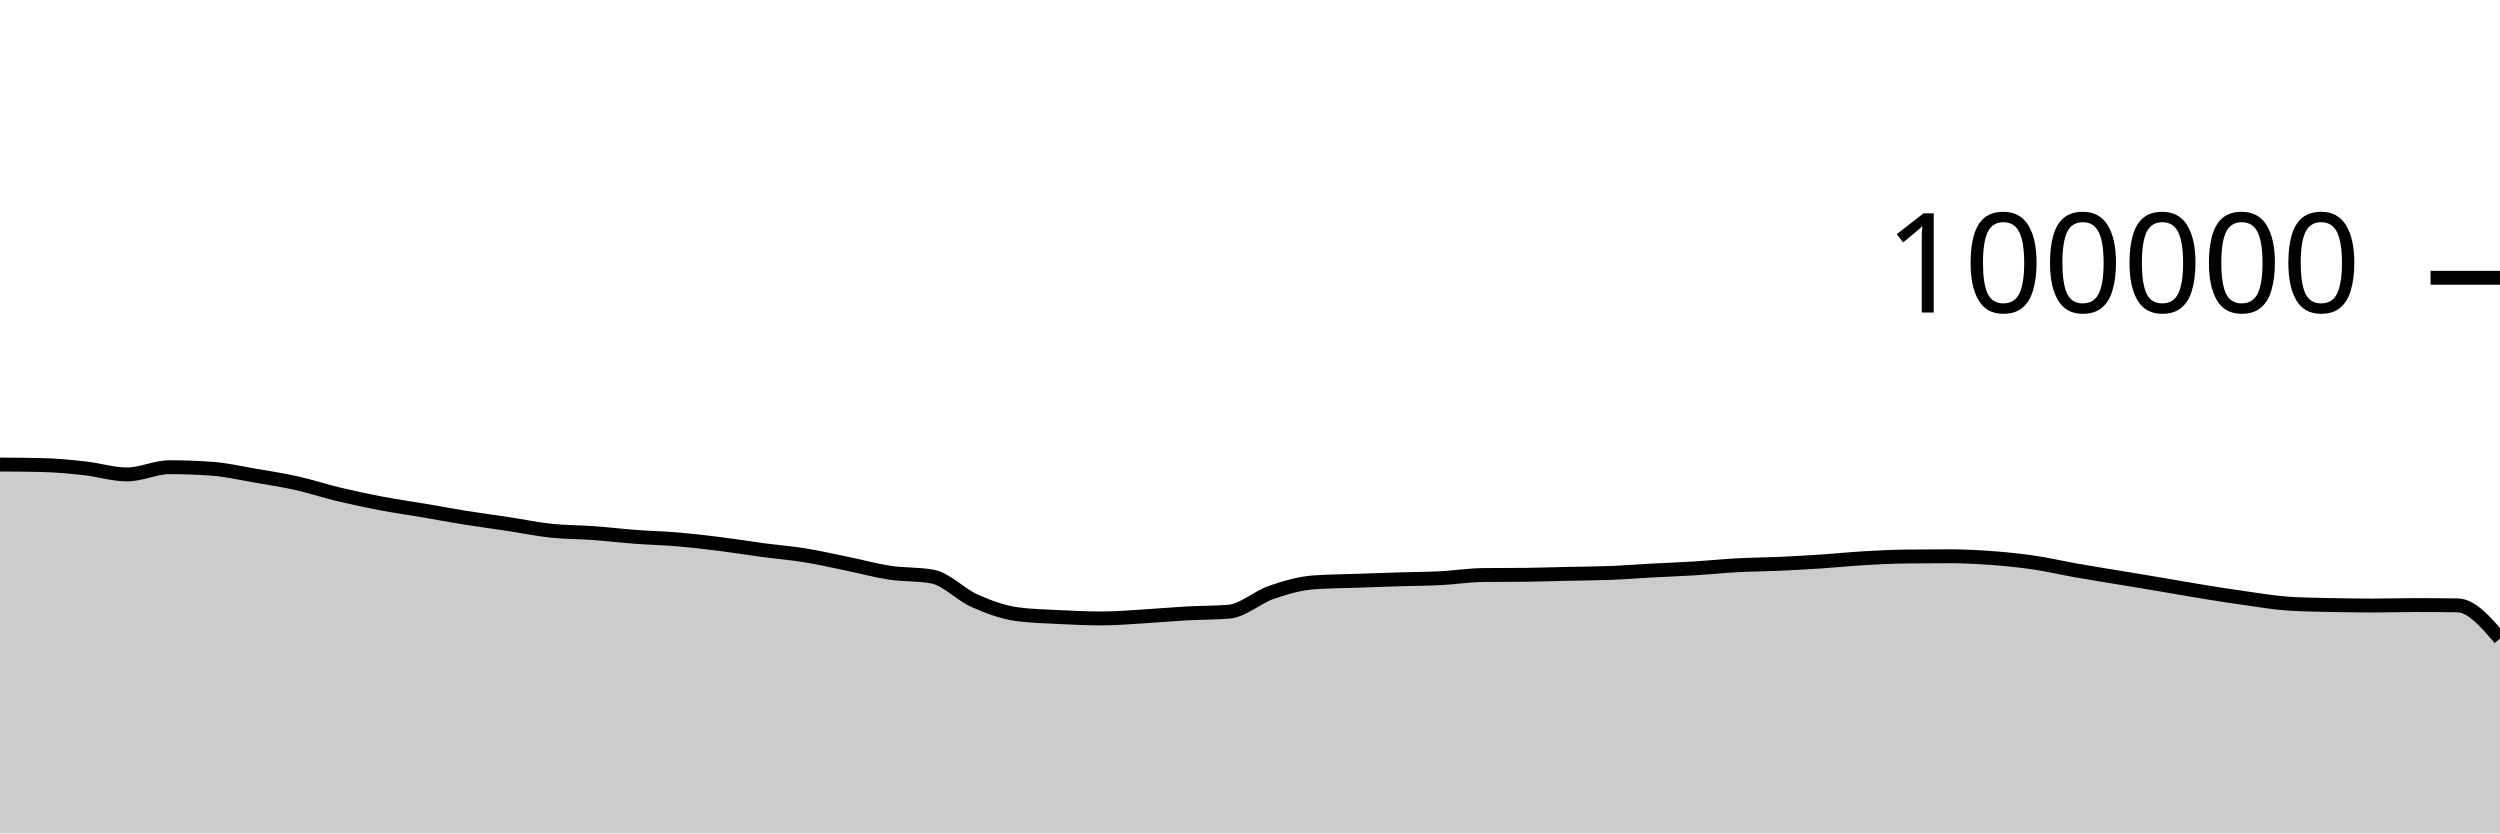
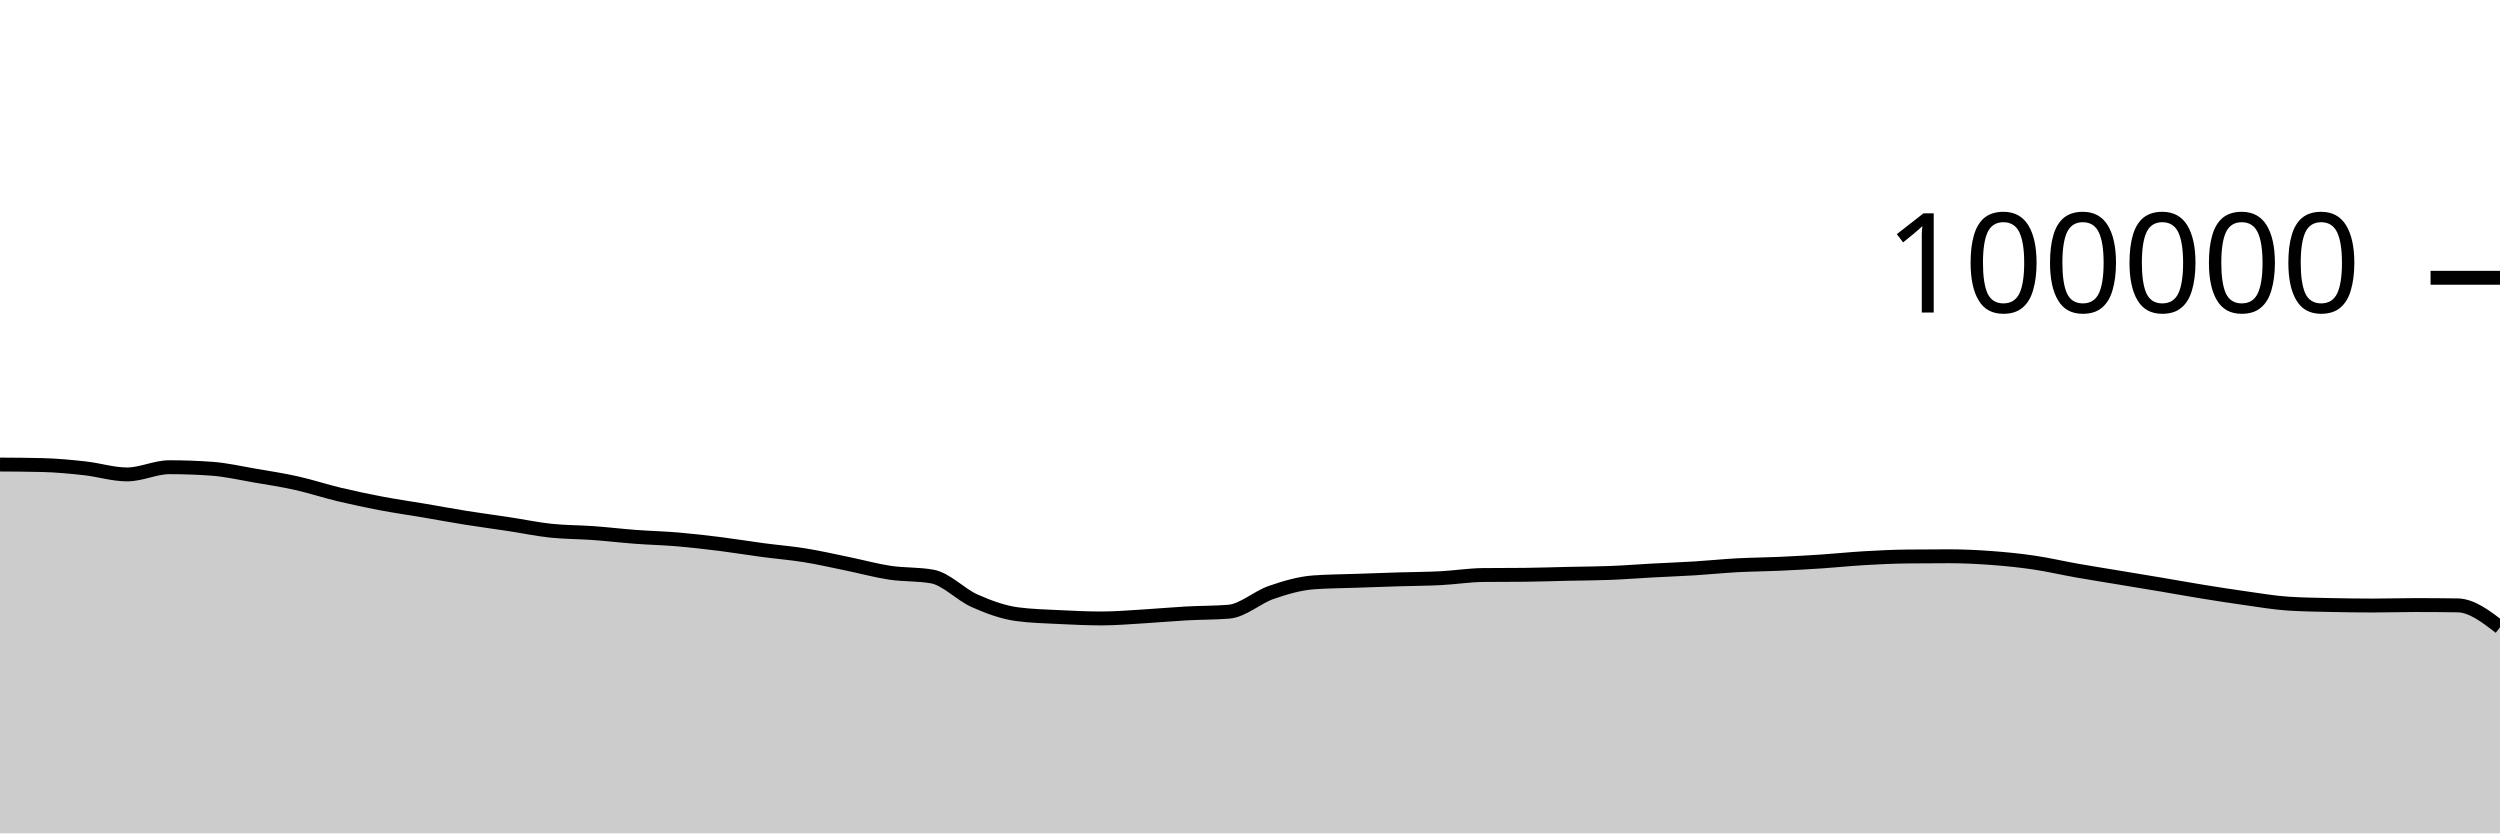
<svg xmlns="http://www.w3.org/2000/svg" viewBox="0 0 180 60">
  <g transform="translate(0,20)">
-     <path class="area" fill="rgba(0, 0, 0, 0.2)" d="M0,13.447C1.017,13.453,2.034,13.459,3.051,13.484C4.068,13.509,5.085,13.605,6.102,13.718C7.119,13.83,8.136,14.158,9.153,14.158C10.169,14.158,11.186,13.639,12.203,13.639C13.22,13.639,14.237,13.676,15.254,13.749C16.271,13.822,17.288,14.06,18.305,14.234C19.322,14.407,20.339,14.563,21.356,14.79C22.373,15.017,23.39,15.355,24.407,15.598C25.424,15.841,26.441,16.057,27.458,16.25C28.475,16.443,29.492,16.586,30.508,16.758C31.525,16.931,32.542,17.121,33.559,17.284C34.576,17.446,35.593,17.578,36.61,17.733C37.627,17.887,38.644,18.102,39.661,18.21C40.678,18.318,41.695,18.309,42.712,18.382C43.729,18.456,44.746,18.577,45.763,18.653C46.78,18.729,47.797,18.752,48.814,18.838C49.831,18.925,50.847,19.044,51.864,19.171C52.881,19.299,53.898,19.468,54.915,19.604C55.932,19.739,56.949,19.82,57.966,19.985C58.983,20.149,60,20.383,61.017,20.592C62.034,20.8,63.051,21.083,64.068,21.236C65.085,21.389,66.102,21.327,67.119,21.509C68.136,21.691,69.153,22.803,70.169,23.255C71.186,23.707,72.203,24.08,73.22,24.22C74.237,24.359,75.254,24.377,76.271,24.429C77.288,24.48,78.305,24.528,79.322,24.528C80.339,24.528,81.356,24.438,82.373,24.378C83.39,24.318,84.407,24.222,85.424,24.166C86.441,24.11,87.458,24.125,88.475,24.042C89.492,23.958,90.508,23.009,91.525,22.657C92.542,22.305,93.559,22.006,94.576,21.93C95.593,21.855,96.61,21.853,97.627,21.817C98.644,21.781,99.661,21.746,100.678,21.714C101.695,21.683,102.712,21.681,103.729,21.629C104.746,21.577,105.763,21.413,106.78,21.402C107.797,21.391,108.814,21.397,109.831,21.386C110.847,21.375,111.864,21.339,112.881,21.316C113.898,21.294,114.915,21.292,115.932,21.252C116.949,21.212,117.966,21.131,118.983,21.076C120,21.021,121.017,20.985,122.034,20.922C123.051,20.859,124.068,20.753,125.085,20.698C126.102,20.644,127.119,20.64,128.136,20.594C129.153,20.548,130.169,20.49,131.186,20.423C132.203,20.355,133.22,20.248,134.237,20.189C135.254,20.13,136.271,20.079,137.288,20.068C138.305,20.057,139.322,20.051,140.339,20.051C141.356,20.051,142.373,20.101,143.39,20.176C144.407,20.251,145.424,20.354,146.441,20.504C147.458,20.653,148.475,20.893,149.492,21.073C150.508,21.252,151.525,21.412,152.542,21.581C153.559,21.75,154.576,21.917,155.593,22.088C156.61,22.26,157.627,22.444,158.644,22.609C159.661,22.773,160.678,22.933,161.695,23.075C162.712,23.217,163.729,23.394,164.746,23.461C165.763,23.528,166.78,23.539,167.797,23.562C168.814,23.584,169.831,23.598,170.847,23.598C171.864,23.598,172.881,23.565,173.898,23.565C174.915,23.565,175.932,23.572,176.949,23.587C177.966,23.602,178.983,24.791,180,25.98L180,40C178.983,40,177.966,40,176.949,40C175.932,40,174.915,40,173.898,40C172.881,40,171.864,40,170.847,40C169.831,40,168.814,40,167.797,40C166.78,40,165.763,40,164.746,40C163.729,40,162.712,40,161.695,40C160.678,40,159.661,40,158.644,40C157.627,40,156.61,40,155.593,40C154.576,40,153.559,40,152.542,40C151.525,40,150.508,40,149.492,40C148.475,40,147.458,40,146.441,40C145.424,40,144.407,40,143.39,40C142.373,40,141.356,40,140.339,40C139.322,40,138.305,40,137.288,40C136.271,40,135.254,40,134.237,40C133.22,40,132.203,40,131.186,40C130.169,40,129.153,40,128.136,40C127.119,40,126.102,40,125.085,40C124.068,40,123.051,40,122.034,40C121.017,40,120,40,118.983,40C117.966,40,116.949,40,115.932,40C114.915,40,113.898,40,112.881,40C111.864,40,110.847,40,109.831,40C108.814,40,107.797,40,106.78,40C105.763,40,104.746,40,103.729,40C102.712,40,101.695,40,100.678,40C99.661,40,98.644,40,97.627,40C96.61,40,95.593,40,94.576,40C93.559,40,92.542,40,91.525,40C90.508,40,89.492,40,88.475,40C87.458,40,86.441,40,85.424,40C84.407,40,83.39,40,82.373,40C81.356,40,80.339,40,79.322,40C78.305,40,77.288,40,76.271,40C75.254,40,74.237,40,73.22,40C72.203,40,71.186,40,70.169,40C69.153,40,68.136,40,67.119,40C66.102,40,65.085,40,64.068,40C63.051,40,62.034,40,61.017,40C60,40,58.983,40,57.966,40C56.949,40,55.932,40,54.915,40C53.898,40,52.881,40,51.864,40C50.847,40,49.831,40,48.814,40C47.797,40,46.78,40,45.763,40C44.746,40,43.729,40,42.712,40C41.695,40,40.678,40,39.661,40C38.644,40,37.627,40,36.61,40C35.593,40,34.576,40,33.559,40C32.542,40,31.525,40,30.508,40C29.492,40,28.475,40,27.458,40C26.441,40,25.424,40,24.407,40C23.39,40,22.373,40,21.356,40C20.339,40,19.322,40,18.305,40C17.288,40,16.271,40,15.254,40C14.237,40,13.22,40,12.203,40C11.186,40,10.169,40,9.153,40C8.136,40,7.119,40,6.102,40C5.085,40,4.068,40,3.051,40C2.034,40,1.017,40,0,40Z" />
-     <path class="line" stroke="black" fill="none" d="M0,13.447C1.017,13.453,2.034,13.459,3.051,13.484C4.068,13.509,5.085,13.605,6.102,13.718C7.119,13.83,8.136,14.158,9.153,14.158C10.169,14.158,11.186,13.639,12.203,13.639C13.22,13.639,14.237,13.676,15.254,13.749C16.271,13.822,17.288,14.06,18.305,14.234C19.322,14.407,20.339,14.563,21.356,14.79C22.373,15.017,23.39,15.355,24.407,15.598C25.424,15.841,26.441,16.057,27.458,16.25C28.475,16.443,29.492,16.586,30.508,16.758C31.525,16.931,32.542,17.121,33.559,17.284C34.576,17.446,35.593,17.578,36.61,17.733C37.627,17.887,38.644,18.102,39.661,18.21C40.678,18.318,41.695,18.309,42.712,18.382C43.729,18.456,44.746,18.577,45.763,18.653C46.78,18.729,47.797,18.752,48.814,18.838C49.831,18.925,50.847,19.044,51.864,19.171C52.881,19.299,53.898,19.468,54.915,19.604C55.932,19.739,56.949,19.82,57.966,19.985C58.983,20.149,60,20.383,61.017,20.592C62.034,20.8,63.051,21.083,64.068,21.236C65.085,21.389,66.102,21.327,67.119,21.509C68.136,21.691,69.153,22.803,70.169,23.255C71.186,23.707,72.203,24.08,73.22,24.22C74.237,24.359,75.254,24.377,76.271,24.429C77.288,24.48,78.305,24.528,79.322,24.528C80.339,24.528,81.356,24.438,82.373,24.378C83.39,24.318,84.407,24.222,85.424,24.166C86.441,24.11,87.458,24.125,88.475,24.042C89.492,23.958,90.508,23.009,91.525,22.657C92.542,22.305,93.559,22.006,94.576,21.93C95.593,21.855,96.61,21.853,97.627,21.817C98.644,21.781,99.661,21.746,100.678,21.714C101.695,21.683,102.712,21.681,103.729,21.629C104.746,21.577,105.763,21.413,106.78,21.402C107.797,21.391,108.814,21.397,109.831,21.386C110.847,21.375,111.864,21.339,112.881,21.316C113.898,21.294,114.915,21.292,115.932,21.252C116.949,21.212,117.966,21.131,118.983,21.076C120,21.021,121.017,20.985,122.034,20.922C123.051,20.859,124.068,20.753,125.085,20.698C126.102,20.644,127.119,20.64,128.136,20.594C129.153,20.548,130.169,20.49,131.186,20.423C132.203,20.355,133.22,20.248,134.237,20.189C135.254,20.13,136.271,20.079,137.288,20.068C138.305,20.057,139.322,20.051,140.339,20.051C141.356,20.051,142.373,20.101,143.39,20.176C144.407,20.251,145.424,20.354,146.441,20.504C147.458,20.653,148.475,20.893,149.492,21.073C150.508,21.252,151.525,21.412,152.542,21.581C153.559,21.75,154.576,21.917,155.593,22.088C156.61,22.26,157.627,22.444,158.644,22.609C159.661,22.773,160.678,22.933,161.695,23.075C162.712,23.217,163.729,23.394,164.746,23.461C165.763,23.528,166.78,23.539,167.797,23.562C168.814,23.584,169.831,23.598,170.847,23.598C171.864,23.598,172.881,23.565,173.898,23.565C174.915,23.565,175.932,23.572,176.949,23.587C177.966,23.602,178.983,24.791,180,25.98" />
+     <path class="area" fill="rgba(0, 0, 0, 0.2)" d="M0,13.447C1.017,13.453,2.034,13.459,3.051,13.484C4.068,13.509,5.085,13.605,6.102,13.718C7.119,13.83,8.136,14.158,9.153,14.158C10.169,14.158,11.186,13.639,12.203,13.639C13.22,13.639,14.237,13.676,15.254,13.749C16.271,13.822,17.288,14.06,18.305,14.234C19.322,14.407,20.339,14.563,21.356,14.79C22.373,15.017,23.39,15.355,24.407,15.598C25.424,15.841,26.441,16.057,27.458,16.25C28.475,16.443,29.492,16.586,30.508,16.758C31.525,16.931,32.542,17.121,33.559,17.284C34.576,17.446,35.593,17.578,36.61,17.733C37.627,17.887,38.644,18.102,39.661,18.21C40.678,18.318,41.695,18.309,42.712,18.382C43.729,18.456,44.746,18.577,45.763,18.653C46.78,18.729,47.797,18.752,48.814,18.838C49.831,18.925,50.847,19.044,51.864,19.171C52.881,19.299,53.898,19.468,54.915,19.604C55.932,19.739,56.949,19.82,57.966,19.985C58.983,20.149,60,20.383,61.017,20.592C62.034,20.8,63.051,21.083,64.068,21.236C65.085,21.389,66.102,21.327,67.119,21.509C68.136,21.691,69.153,22.803,70.169,23.255C71.186,23.707,72.203,24.08,73.22,24.22C74.237,24.359,75.254,24.377,76.271,24.429C77.288,24.48,78.305,24.528,79.322,24.528C80.339,24.528,81.356,24.438,82.373,24.378C83.39,24.318,84.407,24.222,85.424,24.166C86.441,24.11,87.458,24.125,88.475,24.042C89.492,23.958,90.508,23.009,91.525,22.657C92.542,22.305,93.559,22.006,94.576,21.93C95.593,21.855,96.61,21.853,97.627,21.817C98.644,21.781,99.661,21.746,100.678,21.714C101.695,21.683,102.712,21.681,103.729,21.629C104.746,21.577,105.763,21.413,106.78,21.402C107.797,21.391,108.814,21.397,109.831,21.386C110.847,21.375,111.864,21.339,112.881,21.316C113.898,21.294,114.915,21.292,115.932,21.252C116.949,21.212,117.966,21.131,118.983,21.076C120,21.021,121.017,20.985,122.034,20.922C123.051,20.859,124.068,20.753,125.085,20.698C126.102,20.644,127.119,20.64,128.136,20.594C129.153,20.548,130.169,20.49,131.186,20.423C132.203,20.355,133.22,20.248,134.237,20.189C135.254,20.13,136.271,20.079,137.288,20.068C138.305,20.057,139.322,20.051,140.339,20.051C141.356,20.051,142.373,20.101,143.39,20.176C144.407,20.251,145.424,20.354,146.441,20.504C147.458,20.653,148.475,20.893,149.492,21.073C150.508,21.252,151.525,21.412,152.542,21.581C153.559,21.75,154.576,21.917,155.593,22.088C156.61,22.26,157.627,22.444,158.644,22.609C159.661,22.773,160.678,22.933,161.695,23.075C162.712,23.217,163.729,23.394,164.746,23.461C165.763,23.528,166.78,23.539,167.797,23.562C168.814,23.584,169.831,23.598,170.847,23.598C171.864,23.598,172.881,23.565,173.898,23.565C174.915,23.565,175.932,23.572,176.949,23.587C177.966,23.602,178.983,24.383,180,25.164L180,40C178.983,40,177.966,40,176.949,40C175.932,40,174.915,40,173.898,40C172.881,40,171.864,40,170.847,40C169.831,40,168.814,40,167.797,40C166.78,40,165.763,40,164.746,40C163.729,40,162.712,40,161.695,40C160.678,40,159.661,40,158.644,40C157.627,40,156.61,40,155.593,40C154.576,40,153.559,40,152.542,40C151.525,40,150.508,40,149.492,40C148.475,40,147.458,40,146.441,40C145.424,40,144.407,40,143.39,40C142.373,40,141.356,40,140.339,40C139.322,40,138.305,40,137.288,40C136.271,40,135.254,40,134.237,40C133.22,40,132.203,40,131.186,40C130.169,40,129.153,40,128.136,40C127.119,40,126.102,40,125.085,40C124.068,40,123.051,40,122.034,40C121.017,40,120,40,118.983,40C117.966,40,116.949,40,115.932,40C114.915,40,113.898,40,112.881,40C111.864,40,110.847,40,109.831,40C108.814,40,107.797,40,106.78,40C105.763,40,104.746,40,103.729,40C102.712,40,101.695,40,100.678,40C99.661,40,98.644,40,97.627,40C96.61,40,95.593,40,94.576,40C93.559,40,92.542,40,91.525,40C90.508,40,89.492,40,88.475,40C87.458,40,86.441,40,85.424,40C84.407,40,83.39,40,82.373,40C81.356,40,80.339,40,79.322,40C78.305,40,77.288,40,76.271,40C75.254,40,74.237,40,73.22,40C72.203,40,71.186,40,70.169,40C69.153,40,68.136,40,67.119,40C66.102,40,65.085,40,64.068,40C63.051,40,62.034,40,61.017,40C60,40,58.983,40,57.966,40C56.949,40,55.932,40,54.915,40C53.898,40,52.881,40,51.864,40C50.847,40,49.831,40,48.814,40C47.797,40,46.78,40,45.763,40C44.746,40,43.729,40,42.712,40C41.695,40,40.678,40,39.661,40C38.644,40,37.627,40,36.61,40C35.593,40,34.576,40,33.559,40C32.542,40,31.525,40,30.508,40C29.492,40,28.475,40,27.458,40C26.441,40,25.424,40,24.407,40C23.39,40,22.373,40,21.356,40C20.339,40,19.322,40,18.305,40C17.288,40,16.271,40,15.254,40C14.237,40,13.22,40,12.203,40C11.186,40,10.169,40,9.153,40C8.136,40,7.119,40,6.102,40C5.085,40,4.068,40,3.051,40C2.034,40,1.017,40,0,40Z" />
+     <path class="line" stroke="black" fill="none" d="M0,13.447C1.017,13.453,2.034,13.459,3.051,13.484C4.068,13.509,5.085,13.605,6.102,13.718C7.119,13.83,8.136,14.158,9.153,14.158C10.169,14.158,11.186,13.639,12.203,13.639C13.22,13.639,14.237,13.676,15.254,13.749C16.271,13.822,17.288,14.06,18.305,14.234C19.322,14.407,20.339,14.563,21.356,14.79C22.373,15.017,23.39,15.355,24.407,15.598C25.424,15.841,26.441,16.057,27.458,16.25C28.475,16.443,29.492,16.586,30.508,16.758C31.525,16.931,32.542,17.121,33.559,17.284C34.576,17.446,35.593,17.578,36.61,17.733C37.627,17.887,38.644,18.102,39.661,18.21C40.678,18.318,41.695,18.309,42.712,18.382C43.729,18.456,44.746,18.577,45.763,18.653C46.78,18.729,47.797,18.752,48.814,18.838C49.831,18.925,50.847,19.044,51.864,19.171C52.881,19.299,53.898,19.468,54.915,19.604C55.932,19.739,56.949,19.82,57.966,19.985C58.983,20.149,60,20.383,61.017,20.592C62.034,20.8,63.051,21.083,64.068,21.236C65.085,21.389,66.102,21.327,67.119,21.509C68.136,21.691,69.153,22.803,70.169,23.255C71.186,23.707,72.203,24.08,73.22,24.22C74.237,24.359,75.254,24.377,76.271,24.429C77.288,24.48,78.305,24.528,79.322,24.528C80.339,24.528,81.356,24.438,82.373,24.378C83.39,24.318,84.407,24.222,85.424,24.166C86.441,24.11,87.458,24.125,88.475,24.042C89.492,23.958,90.508,23.009,91.525,22.657C92.542,22.305,93.559,22.006,94.576,21.93C95.593,21.855,96.61,21.853,97.627,21.817C98.644,21.781,99.661,21.746,100.678,21.714C101.695,21.683,102.712,21.681,103.729,21.629C104.746,21.577,105.763,21.413,106.78,21.402C107.797,21.391,108.814,21.397,109.831,21.386C110.847,21.375,111.864,21.339,112.881,21.316C113.898,21.294,114.915,21.292,115.932,21.252C116.949,21.212,117.966,21.131,118.983,21.076C120,21.021,121.017,20.985,122.034,20.922C123.051,20.859,124.068,20.753,125.085,20.698C126.102,20.644,127.119,20.64,128.136,20.594C129.153,20.548,130.169,20.49,131.186,20.423C132.203,20.355,133.22,20.248,134.237,20.189C135.254,20.13,136.271,20.079,137.288,20.068C138.305,20.057,139.322,20.051,140.339,20.051C141.356,20.051,142.373,20.101,143.39,20.176C144.407,20.251,145.424,20.354,146.441,20.504C147.458,20.653,148.475,20.893,149.492,21.073C150.508,21.252,151.525,21.412,152.542,21.581C153.559,21.75,154.576,21.917,155.593,22.088C156.61,22.26,157.627,22.444,158.644,22.609C159.661,22.773,160.678,22.933,161.695,23.075C162.712,23.217,163.729,23.394,164.746,23.461C165.763,23.528,166.78,23.539,167.797,23.562C168.814,23.584,169.831,23.598,170.847,23.598C171.864,23.598,172.881,23.565,173.898,23.565C174.915,23.565,175.932,23.572,176.949,23.587C177.966,23.602,178.983,24.383,180,25.164" />
    <path class="axis-ceiling" stroke-width="1" stroke="black" fill="none" d="M175,0L180,0" />
    <text class="axis-ceiling-label" font-family="sans-serif" text-anchor="end" font-size="10px" x="170" y="2.5">100000</text>
  </g>
</svg>
